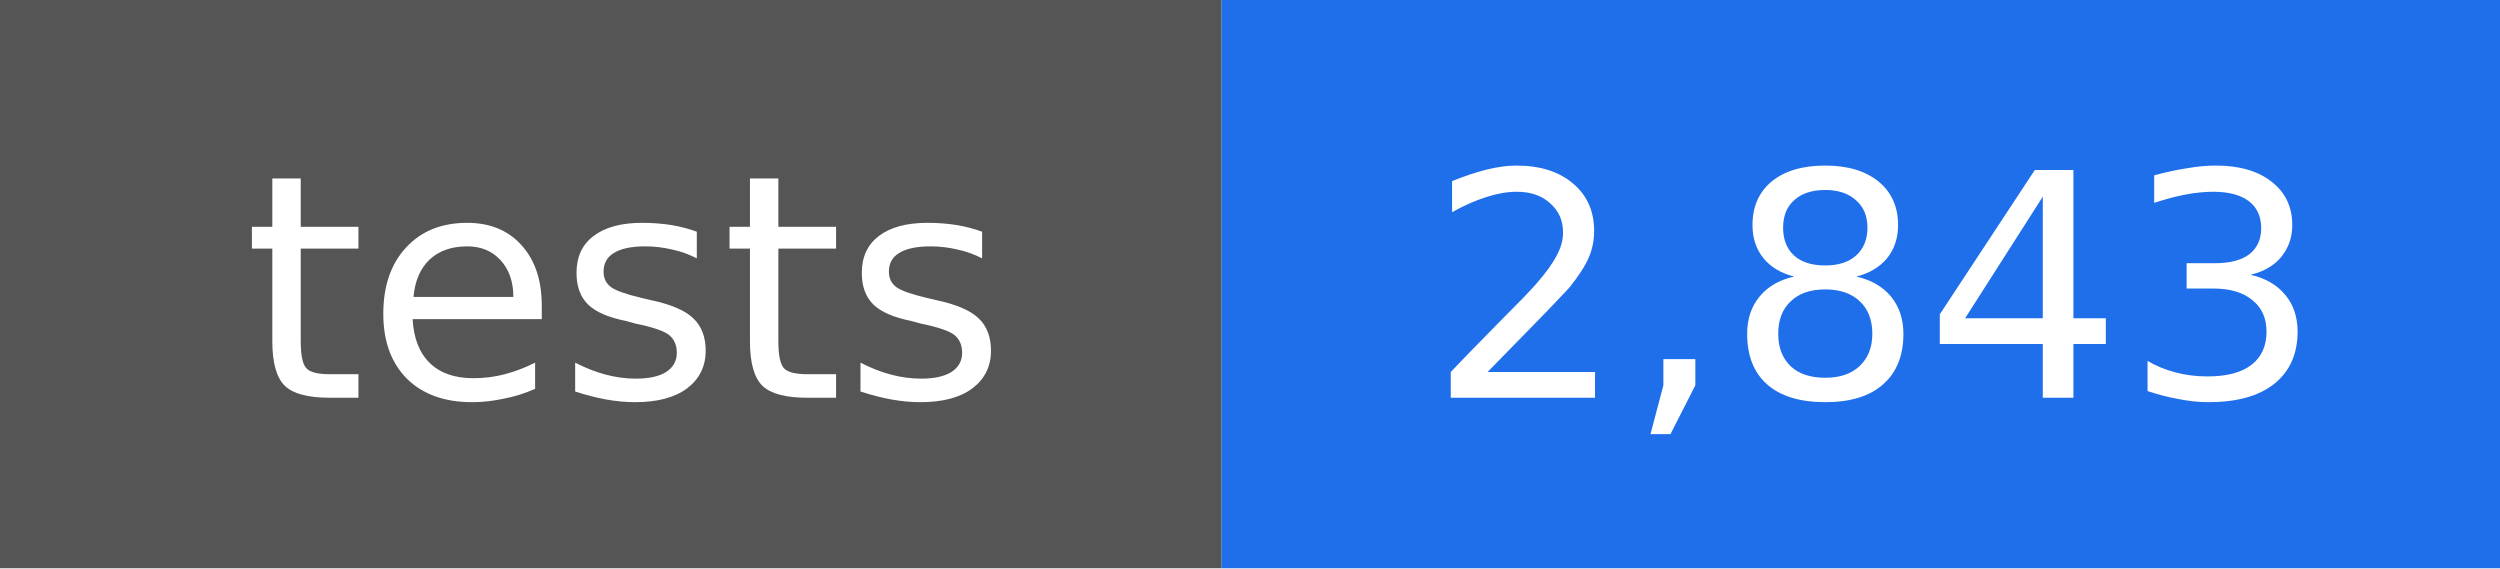
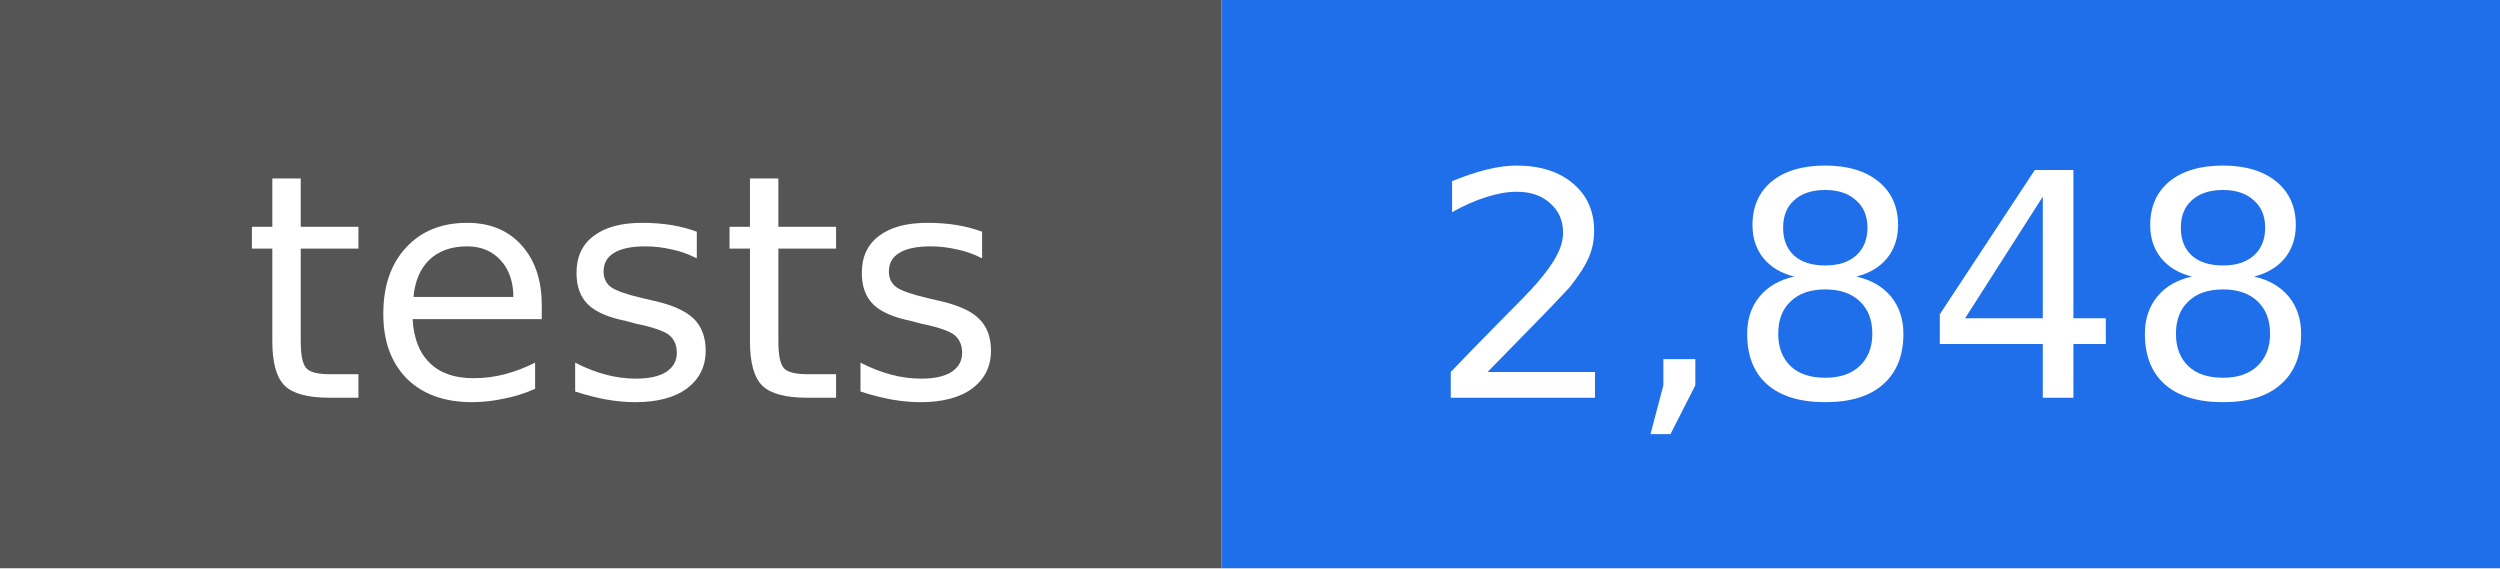
- <svg xmlns="http://www.w3.org/2000/svg" width="88" height="20" viewBox="0 0 88 20" role="img" aria-label="tests: 2,843">
+ <svg xmlns="http://www.w3.org/2000/svg" width="88" height="20" viewBox="0 0 88 20" role="img" aria-label="tests: 2,848">
  <rect width="43" height="20" fill="#555555" />
  <rect x="43" width="45" height="20" fill="#1f6feb" />
  <g fill="#ffffff" text-anchor="middle" font-family="DejaVu Sans, Verdana, sans-serif" font-size="11">
    <text x="22" y="14">tests</text>
-     <text x="66" y="14">2,843</text>
+     <text x="66" y="14">2,848</text>
  </g>
</svg>
